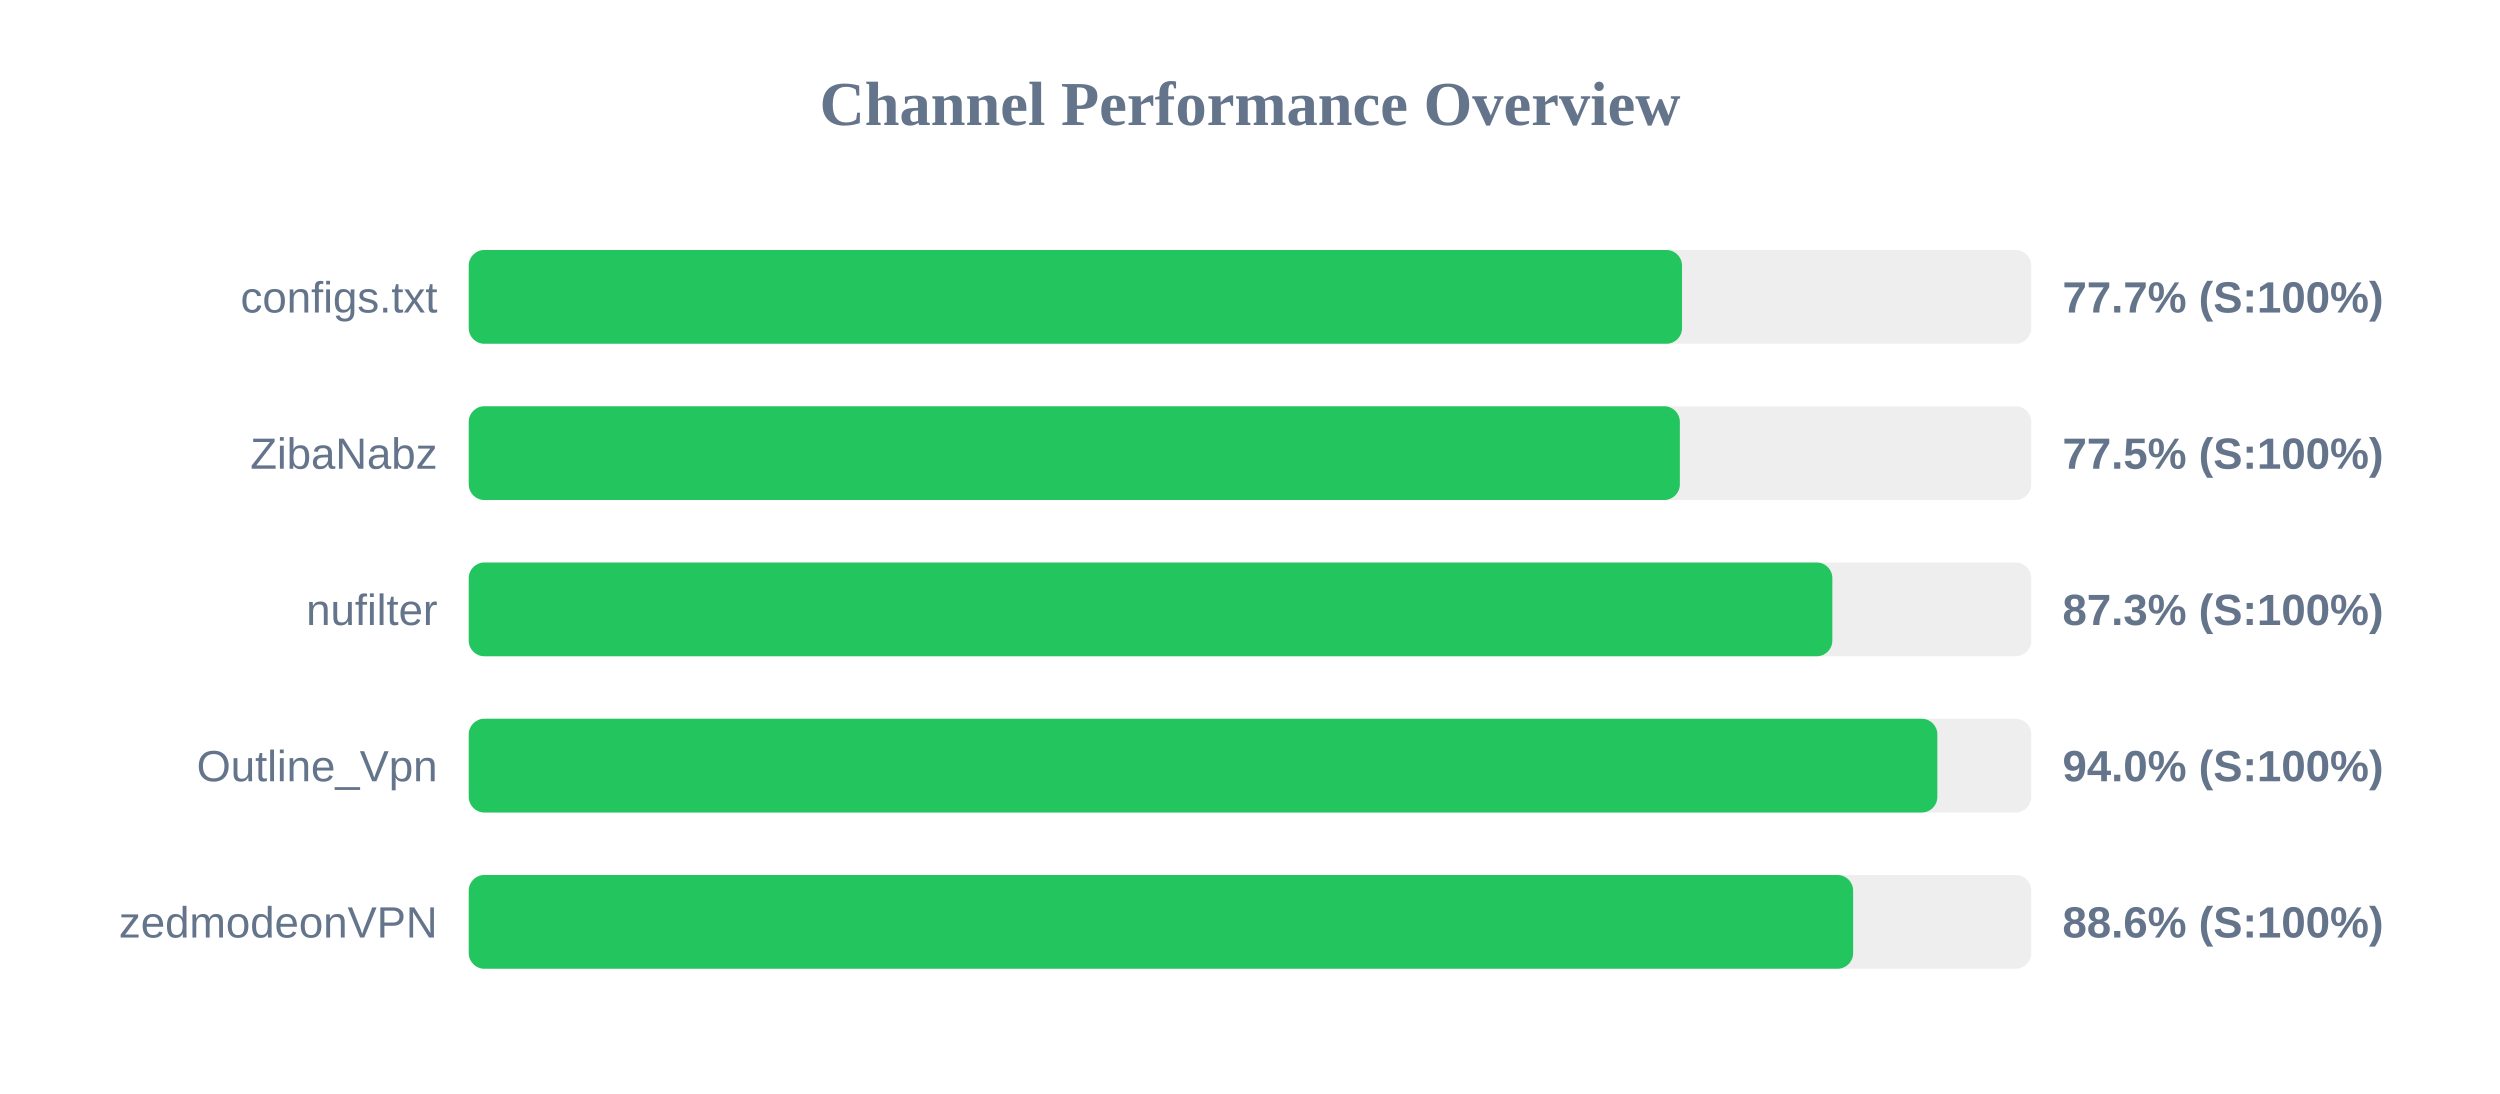
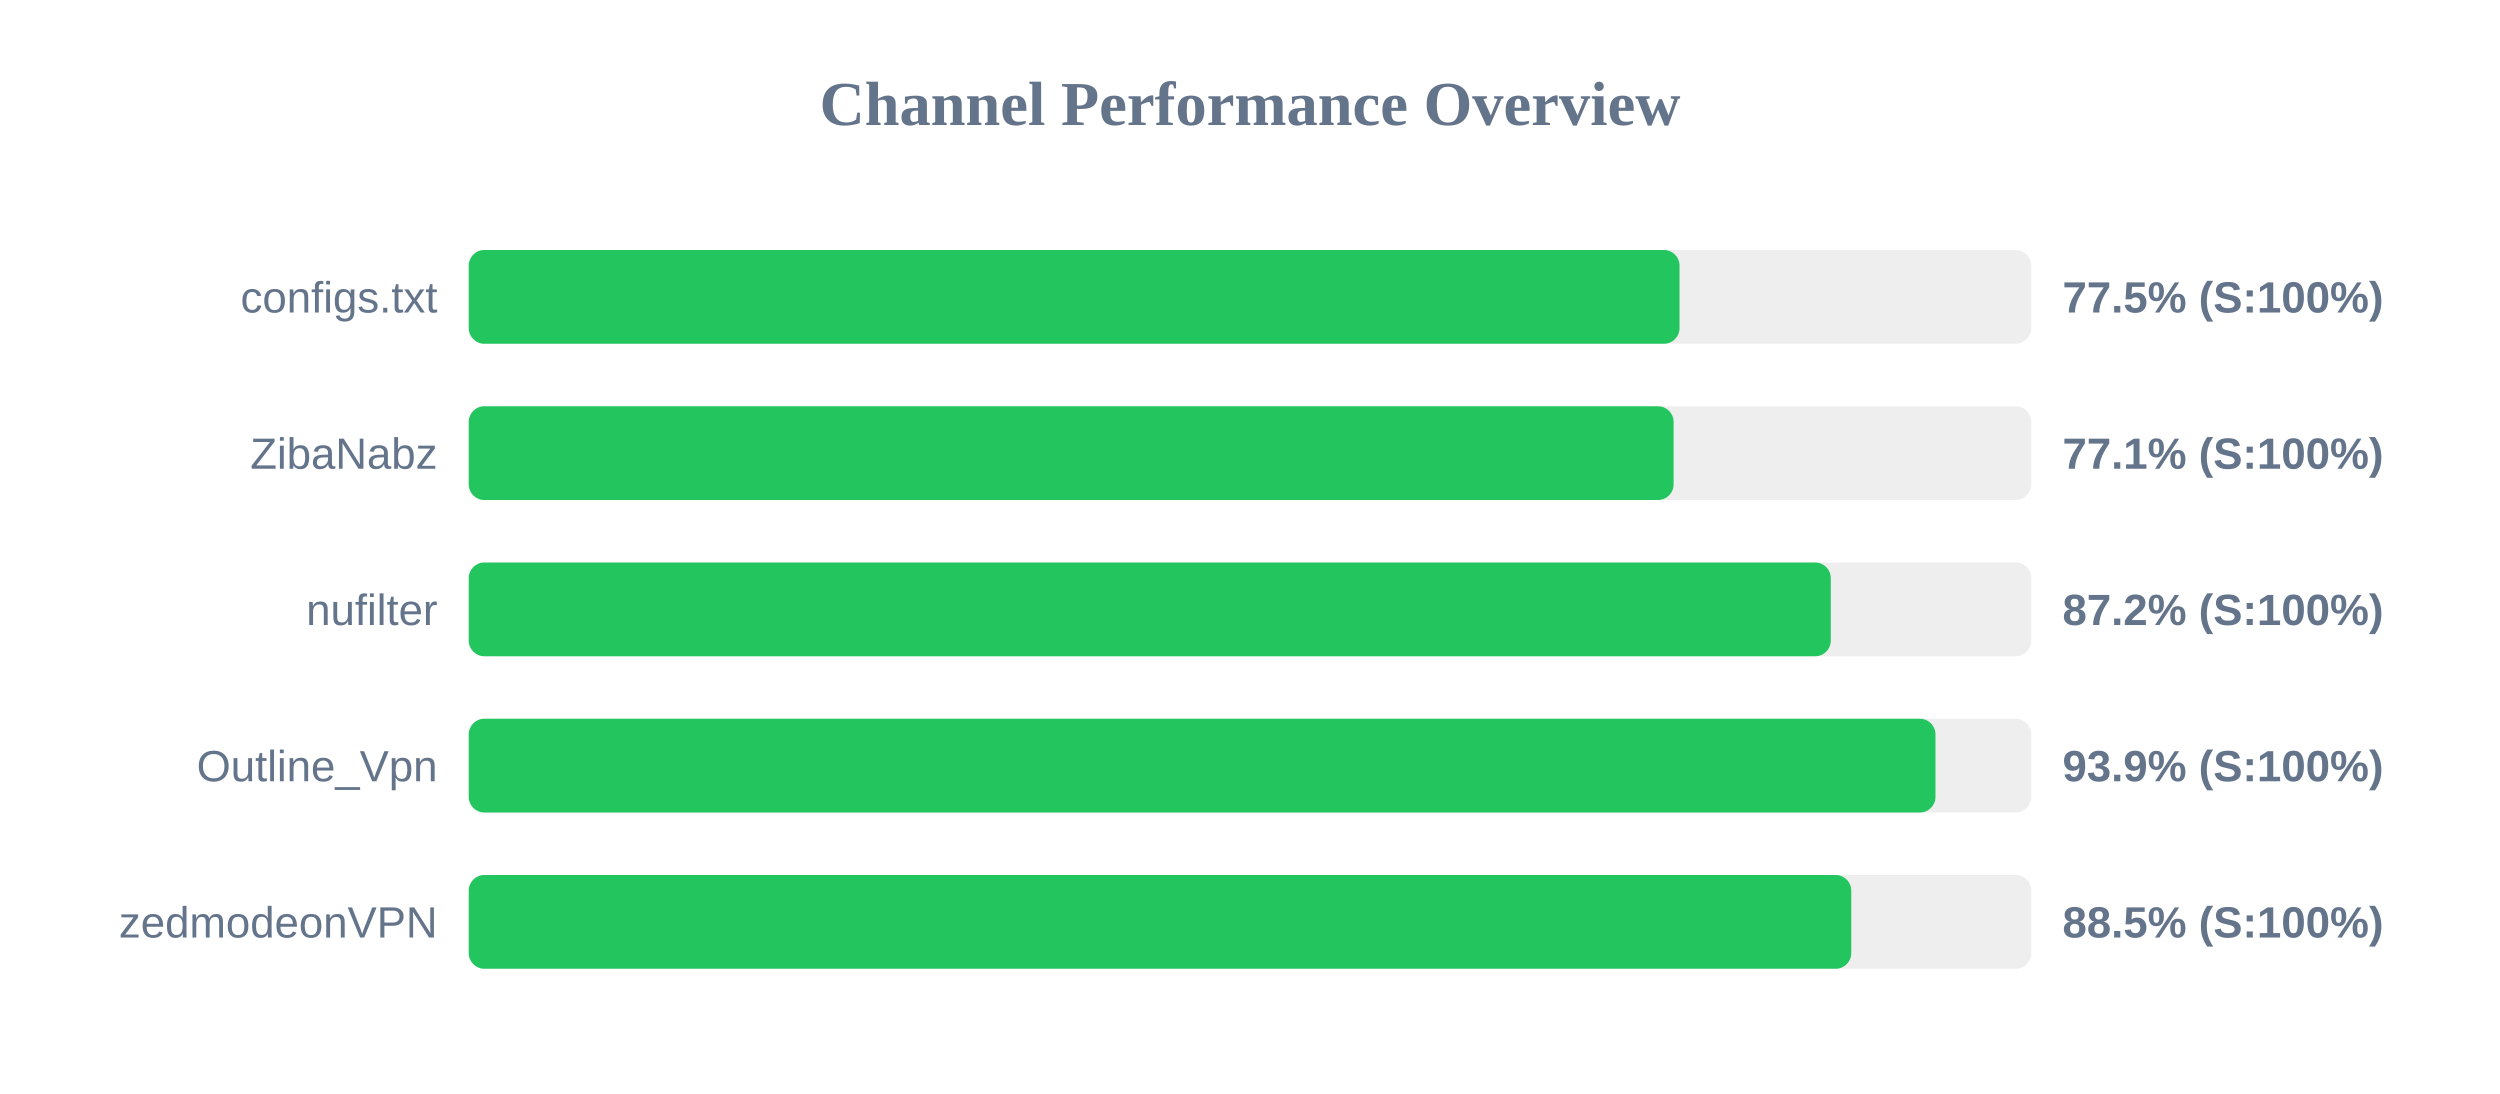
<svg xmlns="http://www.w3.org/2000/svg" width="800" height="350" version="1.1">
  <style>
        .row { font: 14px Arial; fill: #64748b; }
        .score { font: bold 14px Arial; fill: #64748b; }
    </style>
  <text x="400" y="40" text-anchor="middle" font-size="20px" font-weight="bold" fill="#64748b">Channel Performance Overview</text>
  <rect x="150" y="80" width="500" height="30" fill="#eee" rx="5" />
-   <rect x="150" y="80" width="388.25" height="30" fill="#22c55e" rx="5" />
+   <rect x="150" y="80" width="387.45" height="30" fill="#22c55e" rx="5" />
  <text x="140" y="100" text-anchor="end" class="row">configs.txt</text>
-   <text x="660" y="100" text-anchor="start" class="score">77.7% (S:100%)</text>
+   <text x="660" y="100" text-anchor="start" class="score">77.5% (S:100%)</text>
  <rect x="150" y="130" width="500" height="30" fill="#eee" rx="5" />
-   <rect x="150" y="130" width="387.55" height="30" fill="#22c55e" rx="5" />
+   <rect x="150" y="130" width="385.55" height="30" fill="#22c55e" rx="5" />
  <text x="140" y="150" text-anchor="end" class="row">ZibaNabz</text>
-   <text x="660" y="150" text-anchor="start" class="score">77.5% (S:100%)</text>
+   <text x="660" y="150" text-anchor="start" class="score">77.1% (S:100%)</text>
  <rect x="150" y="180" width="500" height="30" fill="#eee" rx="5" />
-   <rect x="150" y="180" width="436.35" height="30" fill="#22c55e" rx="5" />
+   <rect x="150" y="180" width="435.85" height="30" fill="#22c55e" rx="5" />
  <text x="140" y="200" text-anchor="end" class="row">nufilter</text>
-   <text x="660" y="200" text-anchor="start" class="score">87.3% (S:100%)</text>
+   <text x="660" y="200" text-anchor="start" class="score">87.2% (S:100%)</text>
  <rect x="150" y="230" width="500" height="30" fill="#eee" rx="5" />
-   <rect x="150" y="230" width="469.95" height="30" fill="#22c55e" rx="5" />
+   <rect x="150" y="230" width="469.35" height="30" fill="#22c55e" rx="5" />
  <text x="140" y="250" text-anchor="end" class="row">Outline_Vpn</text>
-   <text x="660" y="250" text-anchor="start" class="score">94.0% (S:100%)</text>
+   <text x="660" y="250" text-anchor="start" class="score">93.9% (S:100%)</text>
  <rect x="150" y="280" width="500" height="30" fill="#eee" rx="5" />
-   <rect x="150" y="280" width="443.0" height="30" fill="#22c55e" rx="5" />
+   <rect x="150" y="280" width="442.4" height="30" fill="#22c55e" rx="5" />
  <text x="140" y="300" text-anchor="end" class="row">zedmodeonVPN</text>
-   <text x="660" y="300" text-anchor="start" class="score">88.6% (S:100%)</text>
+   <text x="660" y="300" text-anchor="start" class="score">88.5% (S:100%)</text>
</svg>
